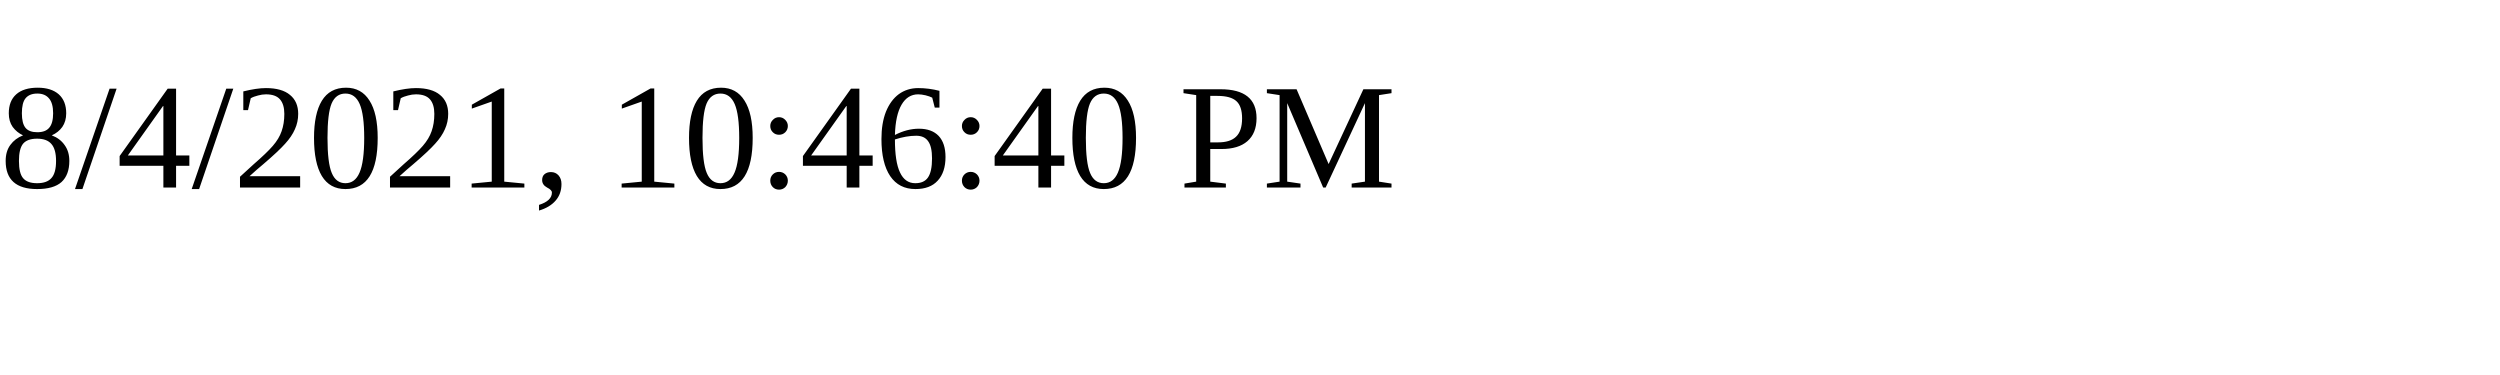
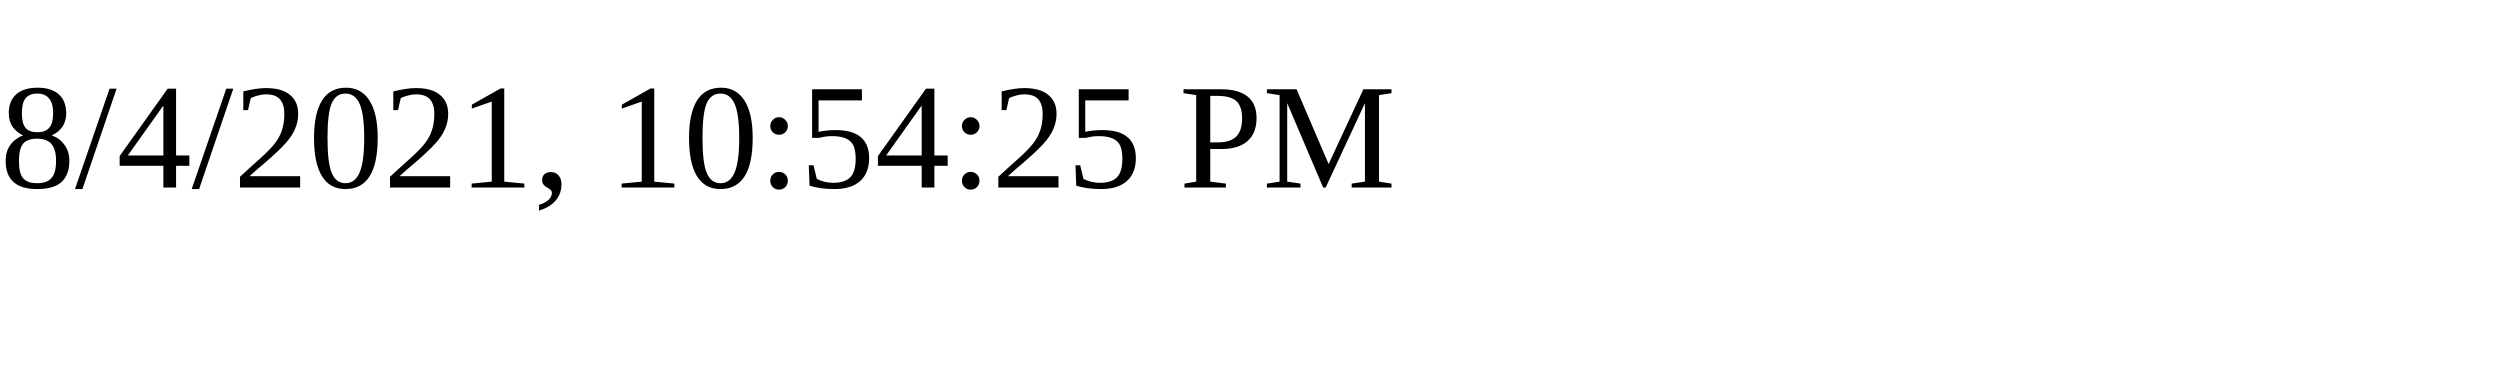
<svg xmlns="http://www.w3.org/2000/svg" height="30" width="200">
-   <text x="0" y="15">8/4/2021, 10:46:40 PM</text>
+   <text x="0" y="15">8/4/2021, 10:54:25 PM</text>
</svg>
